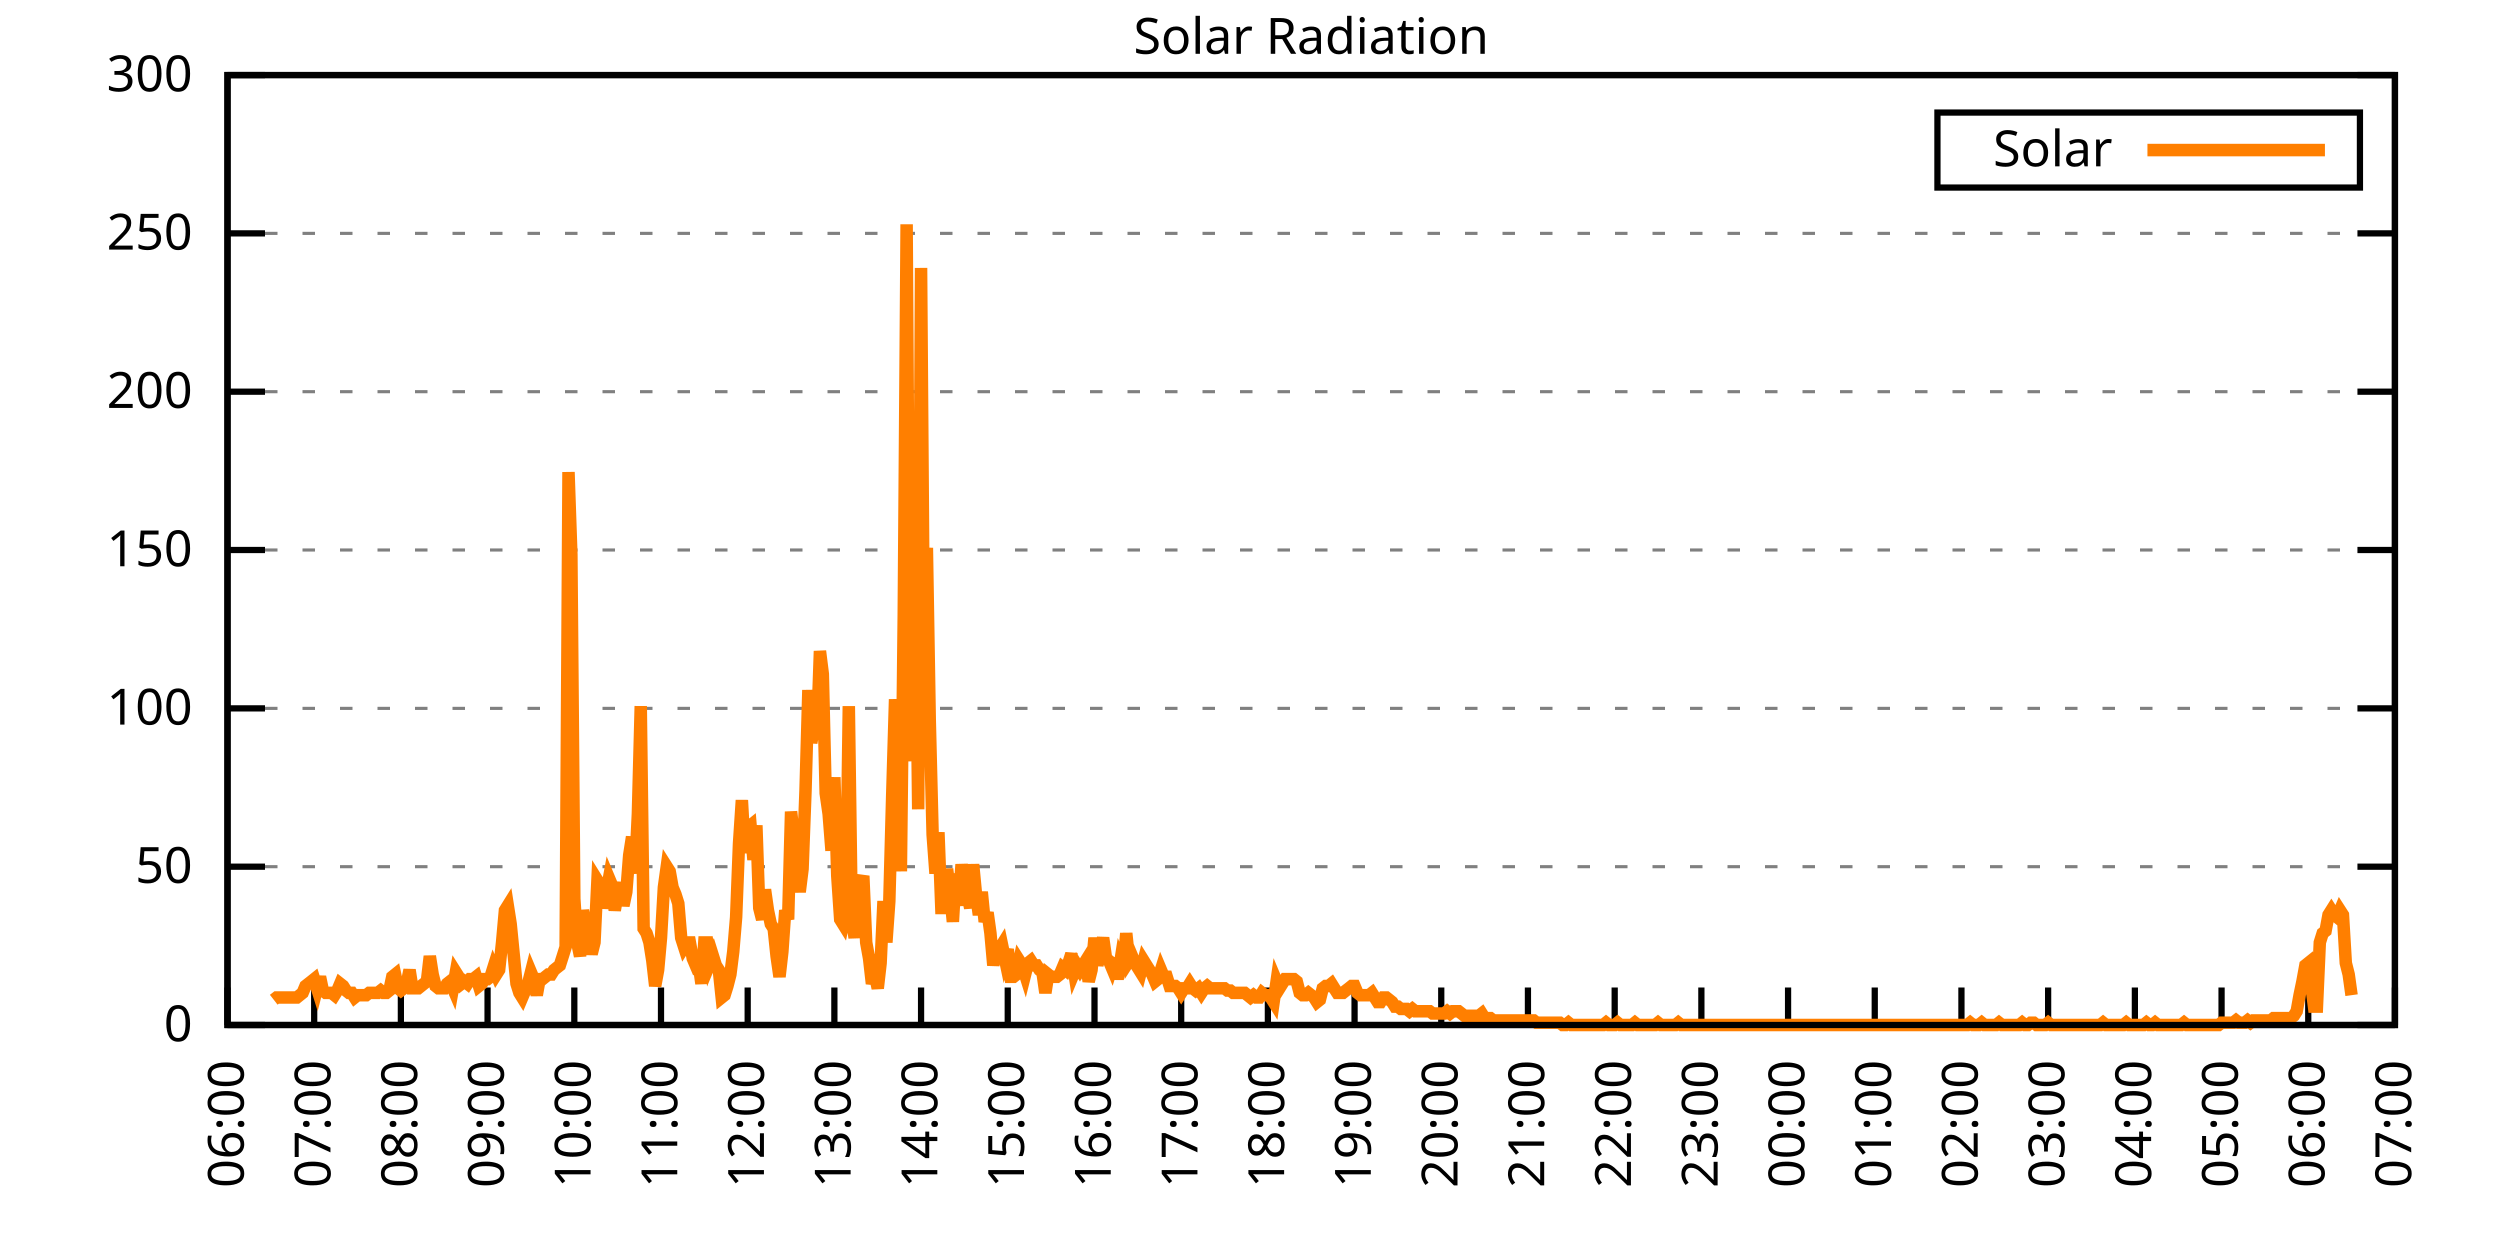
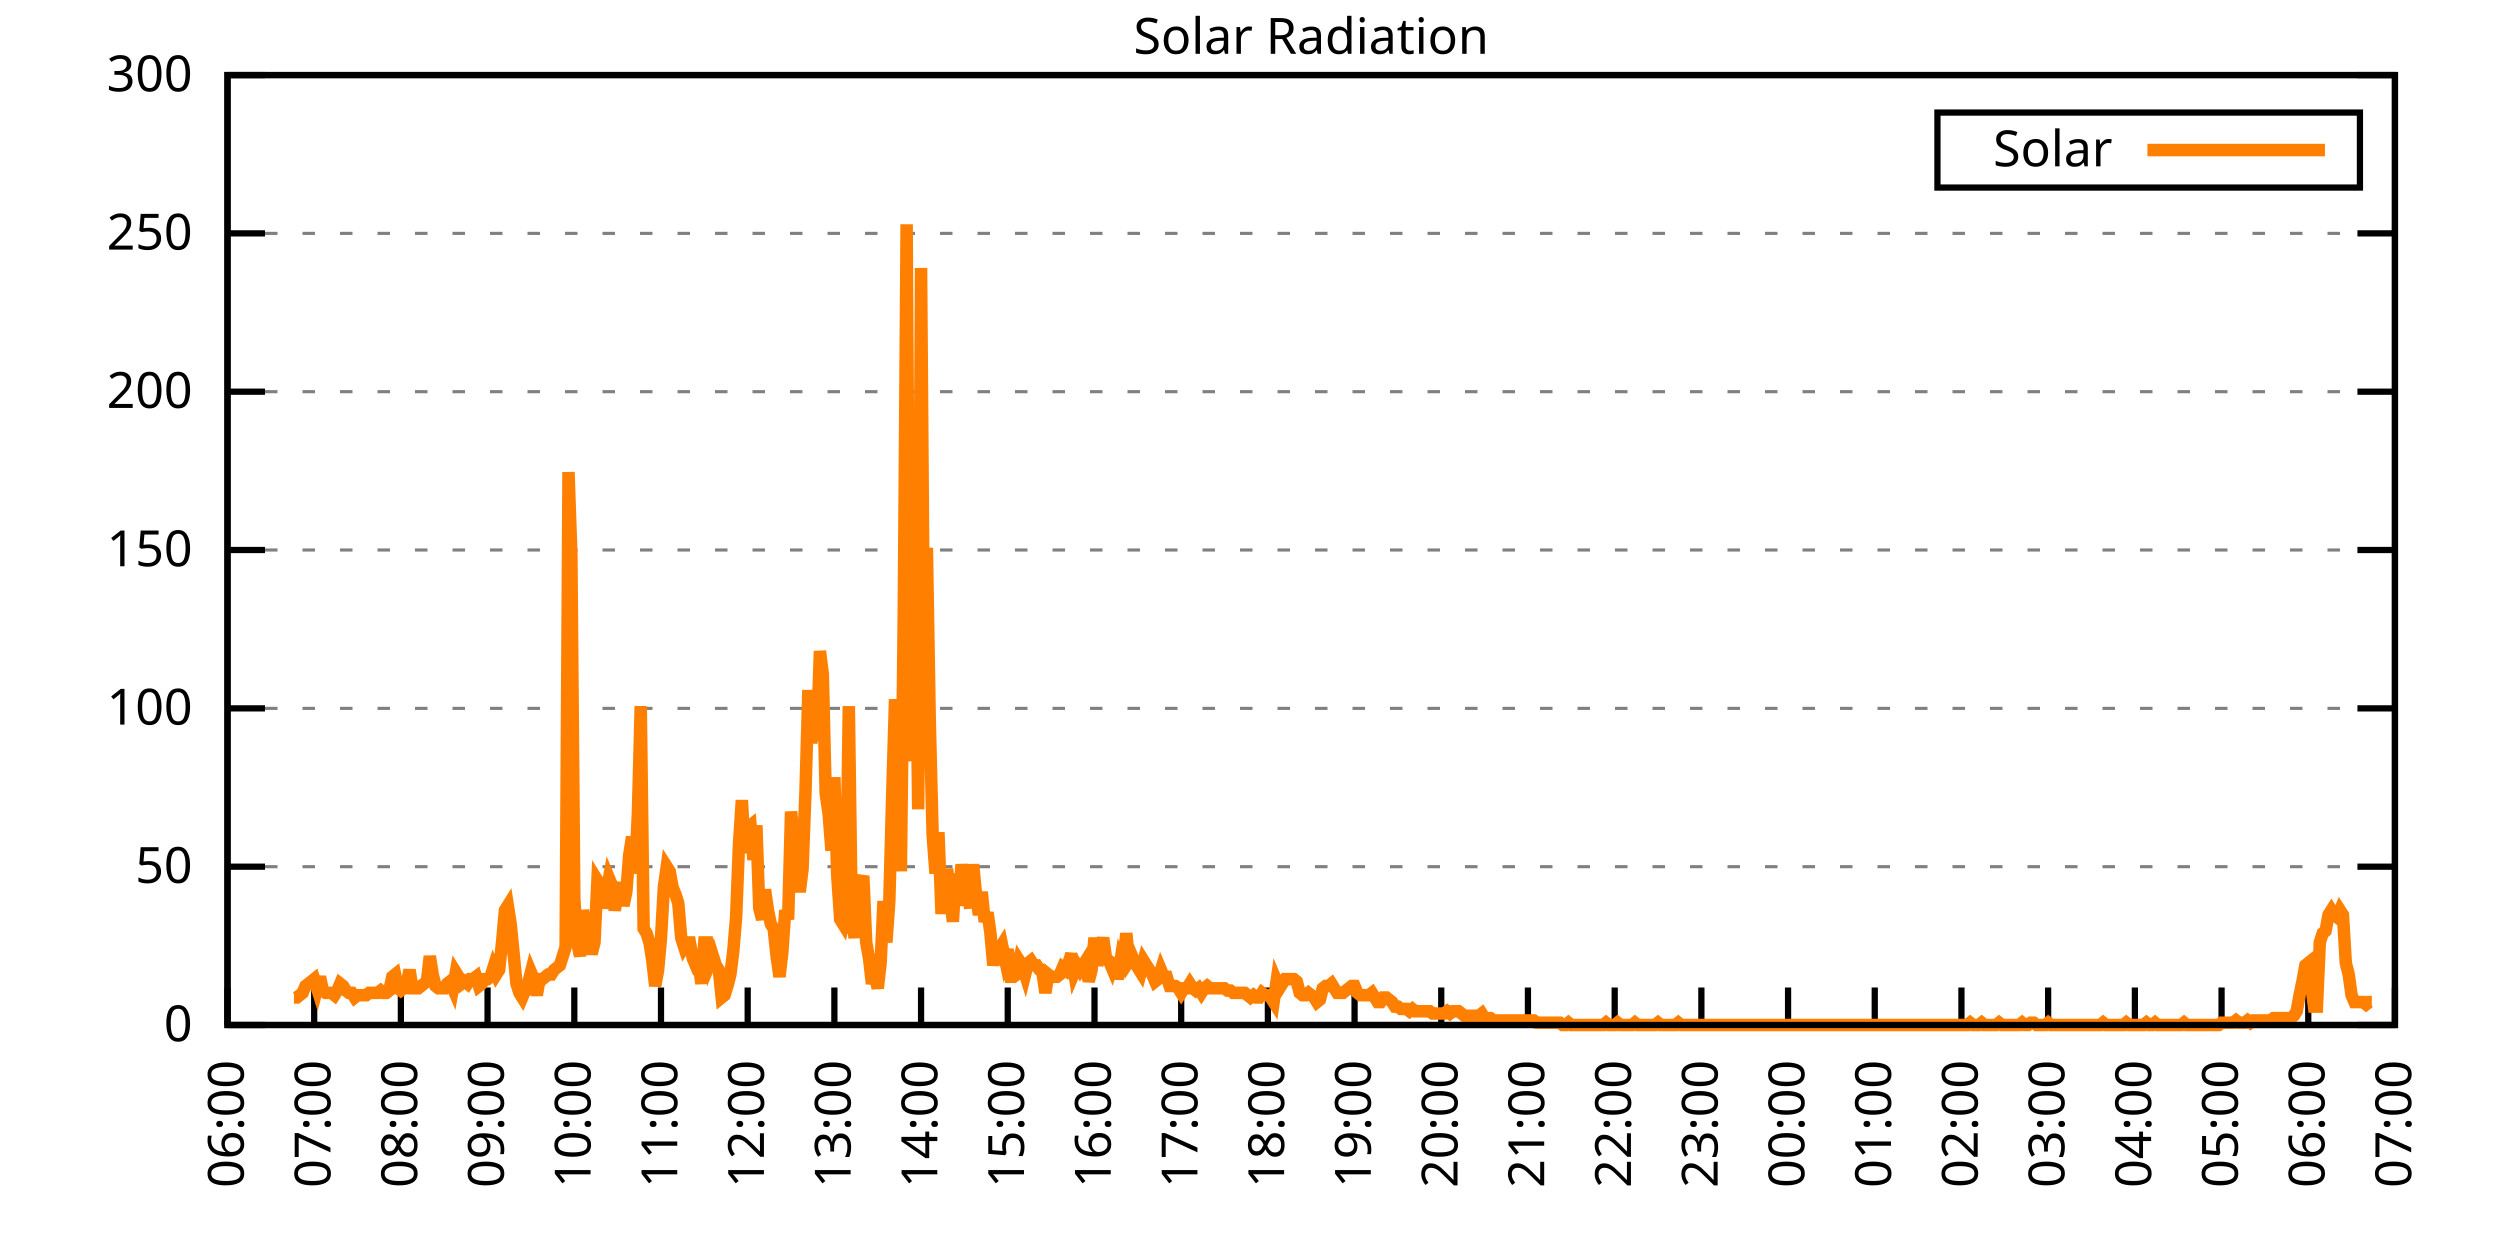
<svg xmlns="http://www.w3.org/2000/svg" xmlns:xlink="http://www.w3.org/1999/xlink" width="400" height="200" viewBox="0 0 400 200">
  <g id="gnuplot_canvas">
    <rect x="0" y="0" width="400" height="200" fill="none" />
    <defs>
      <circle id="gpDot" r="0.5" stroke-width="0.5" stroke="currentColor" />
      <path id="gpPt0" stroke-width="0.333" stroke="currentColor" d="M-1,0 h2 M0,-1 v2" />
      <path id="gpPt1" stroke-width="0.333" stroke="currentColor" d="M-1,-1 L1,1 M1,-1 L-1,1" />
      <path id="gpPt2" stroke-width="0.333" stroke="currentColor" d="M-1,0 L1,0 M0,-1 L0,1 M-1,-1 L1,1 M-1,1 L1,-1" />
      <rect id="gpPt3" stroke-width="0.333" stroke="currentColor" x="-1" y="-1" width="2" height="2" />
      <rect id="gpPt4" stroke-width="0.333" stroke="currentColor" fill="currentColor" x="-1" y="-1" width="2" height="2" />
      <circle id="gpPt5" stroke-width="0.333" stroke="currentColor" cx="0" cy="0" r="1" />
      <use xlink:href="#gpPt5" id="gpPt6" fill="currentColor" stroke="none" />
      <path id="gpPt7" stroke-width="0.333" stroke="currentColor" d="M0,-1.33 L-1.33,0.67 L1.33,0.67 z" />
      <use xlink:href="#gpPt7" id="gpPt8" fill="currentColor" stroke="none" />
      <use xlink:href="#gpPt7" id="gpPt9" stroke="currentColor" transform="rotate(180)" />
      <use xlink:href="#gpPt9" id="gpPt10" fill="currentColor" stroke="none" />
      <use xlink:href="#gpPt3" id="gpPt11" stroke="currentColor" transform="rotate(45)" />
      <use xlink:href="#gpPt11" id="gpPt12" fill="currentColor" stroke="none" />
      <path id="gpPt13" stroke-width="0.333" stroke="currentColor" d="M0,1.330 L1.265,0.411 L0.782,-1.067 L-0.782,-1.076 L-1.265,0.411 z" />
      <use xlink:href="#gpPt13" id="gpPt14" fill="currentColor" stroke="none" />
      <filter id="textbox" filterUnits="objectBoundingBox" x="0" y="0" height="1" width="1">
        <feFlood flood-color="white" flood-opacity="1" result="bgnd" />
        <feComposite in="SourceGraphic" in2="bgnd" operator="atop" />
      </filter>
      <filter id="greybox" filterUnits="objectBoundingBox" x="0" y="0" height="1" width="1">
        <feFlood flood-color="lightgrey" flood-opacity="1" result="grey" />
        <feComposite in="SourceGraphic" in2="grey" operator="atop" />
      </filter>
    </defs>
    <g fill="none" color="white" stroke="currentColor" stroke-width="1.00" stroke-linecap="butt" stroke-linejoin="miter">
</g>
    <g fill="none" color="black" stroke="currentColor" stroke-width="1.00" stroke-linecap="butt" stroke-linejoin="miter">
      <g stroke="none" shape-rendering="crispEdges">
        <polygon fill="rgb(255, 255, 255)" points="36.40,164.00 383.18,164.00 383.18,12.02 36.40,12.02 " />
      </g>
    </g>
    <g fill="none" color="black" stroke="currentColor" stroke-width="1.00" stroke-linecap="butt" stroke-linejoin="miter">
</g>
    <g fill="none" color="black" stroke="black" stroke-width="0.50" stroke-linecap="butt" stroke-linejoin="miter">
</g>
    <g fill="none" color="gray" stroke="currentColor" stroke-width="0.50" stroke-linecap="butt" stroke-linejoin="miter">
      <path stroke="gray" stroke-dasharray="2,4" class="gridline" d="M36.40,164.00 L383.19,164.00  " />
    </g>
    <g fill="none" color="gray" stroke="gray" stroke-width="1.00" stroke-linecap="butt" stroke-linejoin="miter">
</g>
    <g fill="none" color="black" stroke="currentColor" stroke-width="1.00" stroke-linecap="butt" stroke-linejoin="miter">
      <path stroke="black" d="M36.40,164.00 L42.40,164.00 M383.19,164.00 L377.19,164.00  " />
      <g transform="translate(30.80,166.60)" stroke="none" fill="black" font-family="Sans" font-size="8.00" text-anchor="end">
        <text>
          <tspan font-family="Sans"> 0</tspan>
        </text>
      </g>
    </g>
    <g fill="none" color="black" stroke="currentColor" stroke-width="1.00" stroke-linecap="butt" stroke-linejoin="miter">
</g>
    <g fill="none" color="black" stroke="black" stroke-width="0.50" stroke-linecap="butt" stroke-linejoin="miter">
</g>
    <g fill="none" color="gray" stroke="currentColor" stroke-width="0.50" stroke-linecap="butt" stroke-linejoin="miter">
      <path stroke="gray" stroke-dasharray="2,4" class="gridline" d="M36.40,138.67 L383.19,138.67  " />
    </g>
    <g fill="none" color="gray" stroke="gray" stroke-width="1.00" stroke-linecap="butt" stroke-linejoin="miter">
</g>
    <g fill="none" color="black" stroke="currentColor" stroke-width="1.00" stroke-linecap="butt" stroke-linejoin="miter">
      <path stroke="black" d="M36.40,138.67 L42.40,138.67 M383.19,138.67 L377.19,138.67  " />
      <g transform="translate(30.80,141.27)" stroke="none" fill="black" font-family="Sans" font-size="8.00" text-anchor="end">
        <text>
          <tspan font-family="Sans"> 50</tspan>
        </text>
      </g>
    </g>
    <g fill="none" color="black" stroke="currentColor" stroke-width="1.00" stroke-linecap="butt" stroke-linejoin="miter">
</g>
    <g fill="none" color="black" stroke="black" stroke-width="0.50" stroke-linecap="butt" stroke-linejoin="miter">
</g>
    <g fill="none" color="gray" stroke="currentColor" stroke-width="0.50" stroke-linecap="butt" stroke-linejoin="miter">
      <path stroke="gray" stroke-dasharray="2,4" class="gridline" d="M36.40,113.34 L383.19,113.34  " />
    </g>
    <g fill="none" color="gray" stroke="gray" stroke-width="1.00" stroke-linecap="butt" stroke-linejoin="miter">
</g>
    <g fill="none" color="black" stroke="currentColor" stroke-width="1.00" stroke-linecap="butt" stroke-linejoin="miter">
      <path stroke="black" d="M36.40,113.34 L42.40,113.34 M383.19,113.34 L377.19,113.34  " />
      <g transform="translate(30.80,115.94)" stroke="none" fill="black" font-family="Sans" font-size="8.00" text-anchor="end">
        <text>
          <tspan font-family="Sans"> 100</tspan>
        </text>
      </g>
    </g>
    <g fill="none" color="black" stroke="currentColor" stroke-width="1.00" stroke-linecap="butt" stroke-linejoin="miter">
</g>
    <g fill="none" color="black" stroke="black" stroke-width="0.50" stroke-linecap="butt" stroke-linejoin="miter">
</g>
    <g fill="none" color="gray" stroke="currentColor" stroke-width="0.50" stroke-linecap="butt" stroke-linejoin="miter">
      <path stroke="gray" stroke-dasharray="2,4" class="gridline" d="M36.40,88.00 L383.19,88.00  " />
    </g>
    <g fill="none" color="gray" stroke="gray" stroke-width="1.00" stroke-linecap="butt" stroke-linejoin="miter">
</g>
    <g fill="none" color="black" stroke="currentColor" stroke-width="1.00" stroke-linecap="butt" stroke-linejoin="miter">
      <path stroke="black" d="M36.40,88.00 L42.40,88.00 M383.19,88.00 L377.19,88.00  " />
      <g transform="translate(30.80,90.60)" stroke="none" fill="black" font-family="Sans" font-size="8.00" text-anchor="end">
        <text>
          <tspan font-family="Sans"> 150</tspan>
        </text>
      </g>
    </g>
    <g fill="none" color="black" stroke="currentColor" stroke-width="1.00" stroke-linecap="butt" stroke-linejoin="miter">
</g>
    <g fill="none" color="black" stroke="black" stroke-width="0.50" stroke-linecap="butt" stroke-linejoin="miter">
</g>
    <g fill="none" color="gray" stroke="currentColor" stroke-width="0.50" stroke-linecap="butt" stroke-linejoin="miter">
      <path stroke="gray" stroke-dasharray="2,4" class="gridline" d="M36.40,62.67 L383.19,62.67  " />
    </g>
    <g fill="none" color="gray" stroke="gray" stroke-width="1.00" stroke-linecap="butt" stroke-linejoin="miter">
</g>
    <g fill="none" color="black" stroke="currentColor" stroke-width="1.00" stroke-linecap="butt" stroke-linejoin="miter">
      <path stroke="black" d="M36.40,62.67 L42.40,62.67 M383.19,62.67 L377.19,62.67  " />
      <g transform="translate(30.80,65.27)" stroke="none" fill="black" font-family="Sans" font-size="8.00" text-anchor="end">
        <text>
          <tspan font-family="Sans"> 200</tspan>
        </text>
      </g>
    </g>
    <g fill="none" color="black" stroke="currentColor" stroke-width="1.00" stroke-linecap="butt" stroke-linejoin="miter">
</g>
    <g fill="none" color="black" stroke="black" stroke-width="0.50" stroke-linecap="butt" stroke-linejoin="miter">
</g>
    <g fill="none" color="gray" stroke="currentColor" stroke-width="0.50" stroke-linecap="butt" stroke-linejoin="miter">
      <path stroke="gray" stroke-dasharray="2,4" class="gridline" d="M36.40,37.34 L383.19,37.34  " />
    </g>
    <g fill="none" color="gray" stroke="gray" stroke-width="1.00" stroke-linecap="butt" stroke-linejoin="miter">
</g>
    <g fill="none" color="black" stroke="currentColor" stroke-width="1.00" stroke-linecap="butt" stroke-linejoin="miter">
      <path stroke="black" d="M36.40,37.34 L42.40,37.34 M383.19,37.34 L377.19,37.34  " />
      <g transform="translate(30.80,39.94)" stroke="none" fill="black" font-family="Sans" font-size="8.00" text-anchor="end">
        <text>
          <tspan font-family="Sans"> 250</tspan>
        </text>
      </g>
    </g>
    <g fill="none" color="black" stroke="currentColor" stroke-width="1.00" stroke-linecap="butt" stroke-linejoin="miter">
</g>
    <g fill="none" color="black" stroke="black" stroke-width="0.50" stroke-linecap="butt" stroke-linejoin="miter">
</g>
    <g fill="none" color="gray" stroke="currentColor" stroke-width="0.50" stroke-linecap="butt" stroke-linejoin="miter">
      <path stroke="gray" stroke-dasharray="2,4" class="gridline" d="M36.40,12.01 L383.19,12.01  " />
    </g>
    <g fill="none" color="gray" stroke="gray" stroke-width="1.00" stroke-linecap="butt" stroke-linejoin="miter">
</g>
    <g fill="none" color="black" stroke="currentColor" stroke-width="1.00" stroke-linecap="butt" stroke-linejoin="miter">
      <path stroke="black" d="M36.40,12.01 L42.40,12.01 M383.19,12.01 L377.19,12.01  " />
      <g transform="translate(30.80,14.61)" stroke="none" fill="black" font-family="Sans" font-size="8.00" text-anchor="end">
        <text>
          <tspan font-family="Sans"> 300</tspan>
        </text>
      </g>
    </g>
    <g fill="none" color="black" stroke="currentColor" stroke-width="1.00" stroke-linecap="butt" stroke-linejoin="miter">
      <path stroke="black" d="M36.40,164.00 L36.40,158.00  " />
      <g transform="translate(39.00,169.60) rotate(270.00)" stroke="none" fill="black" font-family="Sans" font-size="8.00" text-anchor="end">
        <text>
          <tspan font-family="Sans">06:00</tspan>
        </text>
      </g>
    </g>
    <g fill="none" color="black" stroke="currentColor" stroke-width="1.00" stroke-linecap="butt" stroke-linejoin="miter">
      <path stroke="black" d="M50.27,164.00 L50.27,158.00  " />
      <g transform="translate(52.87,169.60) rotate(270.00)" stroke="none" fill="black" font-family="Sans" font-size="8.00" text-anchor="end">
        <text>
          <tspan font-family="Sans">07:00</tspan>
        </text>
      </g>
    </g>
    <g fill="none" color="black" stroke="currentColor" stroke-width="1.00" stroke-linecap="butt" stroke-linejoin="miter">
      <path stroke="black" d="M64.14,164.00 L64.14,158.00  " />
      <g transform="translate(66.74,169.60) rotate(270.00)" stroke="none" fill="black" font-family="Sans" font-size="8.00" text-anchor="end">
        <text>
          <tspan font-family="Sans">08:00</tspan>
        </text>
      </g>
    </g>
    <g fill="none" color="black" stroke="currentColor" stroke-width="1.00" stroke-linecap="butt" stroke-linejoin="miter">
      <path stroke="black" d="M78.01,164.00 L78.01,158.00  " />
      <g transform="translate(80.61,169.60) rotate(270.00)" stroke="none" fill="black" font-family="Sans" font-size="8.00" text-anchor="end">
        <text>
          <tspan font-family="Sans">09:00</tspan>
        </text>
      </g>
    </g>
    <g fill="none" color="black" stroke="currentColor" stroke-width="1.00" stroke-linecap="butt" stroke-linejoin="miter">
      <path stroke="black" d="M91.89,164.00 L91.89,158.00  " />
      <g transform="translate(94.49,169.60) rotate(270.00)" stroke="none" fill="black" font-family="Sans" font-size="8.00" text-anchor="end">
        <text>
          <tspan font-family="Sans">10:00</tspan>
        </text>
      </g>
    </g>
    <g fill="none" color="black" stroke="currentColor" stroke-width="1.00" stroke-linecap="butt" stroke-linejoin="miter">
      <path stroke="black" d="M105.76,164.00 L105.76,158.00  " />
      <g transform="translate(108.36,169.60) rotate(270.00)" stroke="none" fill="black" font-family="Sans" font-size="8.00" text-anchor="end">
        <text>
          <tspan font-family="Sans">11:00</tspan>
        </text>
      </g>
    </g>
    <g fill="none" color="black" stroke="currentColor" stroke-width="1.00" stroke-linecap="butt" stroke-linejoin="miter">
      <path stroke="black" d="M119.63,164.00 L119.63,158.00  " />
      <g transform="translate(122.23,169.60) rotate(270.00)" stroke="none" fill="black" font-family="Sans" font-size="8.00" text-anchor="end">
        <text>
          <tspan font-family="Sans">12:00</tspan>
        </text>
      </g>
    </g>
    <g fill="none" color="black" stroke="currentColor" stroke-width="1.00" stroke-linecap="butt" stroke-linejoin="miter">
      <path stroke="black" d="M133.50,164.00 L133.50,158.00  " />
      <g transform="translate(136.10,169.60) rotate(270.00)" stroke="none" fill="black" font-family="Sans" font-size="8.00" text-anchor="end">
        <text>
          <tspan font-family="Sans">13:00</tspan>
        </text>
      </g>
    </g>
    <g fill="none" color="black" stroke="currentColor" stroke-width="1.00" stroke-linecap="butt" stroke-linejoin="miter">
      <path stroke="black" d="M147.37,164.00 L147.37,158.00  " />
      <g transform="translate(149.97,169.60) rotate(270.00)" stroke="none" fill="black" font-family="Sans" font-size="8.00" text-anchor="end">
        <text>
          <tspan font-family="Sans">14:00</tspan>
        </text>
      </g>
    </g>
    <g fill="none" color="black" stroke="currentColor" stroke-width="1.00" stroke-linecap="butt" stroke-linejoin="miter">
      <path stroke="black" d="M161.24,164.00 L161.24,158.00  " />
      <g transform="translate(163.84,169.60) rotate(270.00)" stroke="none" fill="black" font-family="Sans" font-size="8.00" text-anchor="end">
        <text>
          <tspan font-family="Sans">15:00</tspan>
        </text>
      </g>
    </g>
    <g fill="none" color="black" stroke="currentColor" stroke-width="1.00" stroke-linecap="butt" stroke-linejoin="miter">
      <path stroke="black" d="M175.12,164.00 L175.12,158.00  " />
      <g transform="translate(177.72,169.60) rotate(270.00)" stroke="none" fill="black" font-family="Sans" font-size="8.00" text-anchor="end">
        <text>
          <tspan font-family="Sans">16:00</tspan>
        </text>
      </g>
    </g>
    <g fill="none" color="black" stroke="currentColor" stroke-width="1.00" stroke-linecap="butt" stroke-linejoin="miter">
      <path stroke="black" d="M188.99,164.00 L188.99,158.00  " />
      <g transform="translate(191.59,169.60) rotate(270.00)" stroke="none" fill="black" font-family="Sans" font-size="8.00" text-anchor="end">
        <text>
          <tspan font-family="Sans">17:00</tspan>
        </text>
      </g>
    </g>
    <g fill="none" color="black" stroke="currentColor" stroke-width="1.00" stroke-linecap="butt" stroke-linejoin="miter">
      <path stroke="black" d="M202.86,164.00 L202.86,158.00  " />
      <g transform="translate(205.46,169.60) rotate(270.00)" stroke="none" fill="black" font-family="Sans" font-size="8.00" text-anchor="end">
        <text>
          <tspan font-family="Sans">18:00</tspan>
        </text>
      </g>
    </g>
    <g fill="none" color="black" stroke="currentColor" stroke-width="1.00" stroke-linecap="butt" stroke-linejoin="miter">
      <path stroke="black" d="M216.73,164.00 L216.73,158.00  " />
      <g transform="translate(219.33,169.60) rotate(270.00)" stroke="none" fill="black" font-family="Sans" font-size="8.00" text-anchor="end">
        <text>
          <tspan font-family="Sans">19:00</tspan>
        </text>
      </g>
    </g>
    <g fill="none" color="black" stroke="currentColor" stroke-width="1.00" stroke-linecap="butt" stroke-linejoin="miter">
      <path stroke="black" d="M230.60,164.00 L230.60,158.00  " />
      <g transform="translate(233.20,169.60) rotate(270.00)" stroke="none" fill="black" font-family="Sans" font-size="8.00" text-anchor="end">
        <text>
          <tspan font-family="Sans">20:00</tspan>
        </text>
      </g>
    </g>
    <g fill="none" color="black" stroke="currentColor" stroke-width="1.00" stroke-linecap="butt" stroke-linejoin="miter">
      <path stroke="black" d="M244.47,164.00 L244.47,158.00  " />
      <g transform="translate(247.07,169.60) rotate(270.00)" stroke="none" fill="black" font-family="Sans" font-size="8.00" text-anchor="end">
        <text>
          <tspan font-family="Sans">21:00</tspan>
        </text>
      </g>
    </g>
    <g fill="none" color="black" stroke="currentColor" stroke-width="1.00" stroke-linecap="butt" stroke-linejoin="miter">
      <path stroke="black" d="M258.35,164.00 L258.35,158.00  " />
      <g transform="translate(260.95,169.60) rotate(270.00)" stroke="none" fill="black" font-family="Sans" font-size="8.00" text-anchor="end">
        <text>
          <tspan font-family="Sans">22:00</tspan>
        </text>
      </g>
    </g>
    <g fill="none" color="black" stroke="currentColor" stroke-width="1.00" stroke-linecap="butt" stroke-linejoin="miter">
      <path stroke="black" d="M272.22,164.00 L272.22,158.00  " />
      <g transform="translate(274.82,169.60) rotate(270.00)" stroke="none" fill="black" font-family="Sans" font-size="8.00" text-anchor="end">
        <text>
          <tspan font-family="Sans">23:00</tspan>
        </text>
      </g>
    </g>
    <g fill="none" color="black" stroke="currentColor" stroke-width="1.00" stroke-linecap="butt" stroke-linejoin="miter">
      <path stroke="black" d="M286.09,164.00 L286.09,158.00  " />
      <g transform="translate(288.69,169.60) rotate(270.00)" stroke="none" fill="black" font-family="Sans" font-size="8.00" text-anchor="end">
        <text>
          <tspan font-family="Sans">00:00</tspan>
        </text>
      </g>
    </g>
    <g fill="none" color="black" stroke="currentColor" stroke-width="1.00" stroke-linecap="butt" stroke-linejoin="miter">
      <path stroke="black" d="M299.96,164.00 L299.96,158.00  " />
      <g transform="translate(302.56,169.60) rotate(270.00)" stroke="none" fill="black" font-family="Sans" font-size="8.00" text-anchor="end">
        <text>
          <tspan font-family="Sans">01:00</tspan>
        </text>
      </g>
    </g>
    <g fill="none" color="black" stroke="currentColor" stroke-width="1.00" stroke-linecap="butt" stroke-linejoin="miter">
      <path stroke="black" d="M313.83,164.00 L313.83,158.00  " />
      <g transform="translate(316.43,169.60) rotate(270.00)" stroke="none" fill="black" font-family="Sans" font-size="8.00" text-anchor="end">
        <text>
          <tspan font-family="Sans">02:00</tspan>
        </text>
      </g>
    </g>
    <g fill="none" color="black" stroke="currentColor" stroke-width="1.00" stroke-linecap="butt" stroke-linejoin="miter">
      <path stroke="black" d="M327.70,164.00 L327.70,158.00  " />
      <g transform="translate(330.30,169.60) rotate(270.00)" stroke="none" fill="black" font-family="Sans" font-size="8.00" text-anchor="end">
        <text>
          <tspan font-family="Sans">03:00</tspan>
        </text>
      </g>
    </g>
    <g fill="none" color="black" stroke="currentColor" stroke-width="1.00" stroke-linecap="butt" stroke-linejoin="miter">
      <path stroke="black" d="M341.58,164.00 L341.58,158.00  " />
      <g transform="translate(344.18,169.60) rotate(270.00)" stroke="none" fill="black" font-family="Sans" font-size="8.00" text-anchor="end">
        <text>
          <tspan font-family="Sans">04:00</tspan>
        </text>
      </g>
    </g>
    <g fill="none" color="black" stroke="currentColor" stroke-width="1.00" stroke-linecap="butt" stroke-linejoin="miter">
      <path stroke="black" d="M355.45,164.00 L355.45,158.00  " />
      <g transform="translate(358.05,169.60) rotate(270.00)" stroke="none" fill="black" font-family="Sans" font-size="8.00" text-anchor="end">
        <text>
          <tspan font-family="Sans">05:00</tspan>
        </text>
      </g>
    </g>
    <g fill="none" color="black" stroke="currentColor" stroke-width="1.00" stroke-linecap="butt" stroke-linejoin="miter">
      <path stroke="black" d="M369.32,164.00 L369.32,158.00  " />
      <g transform="translate(371.92,169.60) rotate(270.00)" stroke="none" fill="black" font-family="Sans" font-size="8.00" text-anchor="end">
        <text>
          <tspan font-family="Sans">06:00</tspan>
        </text>
      </g>
    </g>
    <g fill="none" color="black" stroke="currentColor" stroke-width="1.00" stroke-linecap="butt" stroke-linejoin="miter">
      <path stroke="black" d="M383.19,164.00 L383.19,158.00  " />
      <g transform="translate(385.79,169.60) rotate(270.00)" stroke="none" fill="black" font-family="Sans" font-size="8.00" text-anchor="end">
        <text>
          <tspan font-family="Sans">07:00</tspan>
        </text>
      </g>
    </g>
    <g fill="none" color="black" stroke="currentColor" stroke-width="1.00" stroke-linecap="butt" stroke-linejoin="miter">
</g>
    <g fill="none" color="black" stroke="currentColor" stroke-width="1.00" stroke-linecap="butt" stroke-linejoin="miter">
      <path stroke="black" d="M36.40,12.01 L36.40,164.00 L383.19,164.00 L383.19,12.01 L36.40,12.01 Z  " />
    </g>
    <g fill="none" color="black" stroke="currentColor" stroke-width="1.00" stroke-linecap="butt" stroke-linejoin="miter">
</g>
    <g fill="none" color="black" stroke="currentColor" stroke-width="1.00" stroke-linecap="butt" stroke-linejoin="miter">
      <path stroke="black" d="M309.99,30.01 L309.99,18.01 L377.59,18.01 L377.59,30.01 L309.99,30.01 Z  " />
    </g>
    <g id="Solar_Radiation_plot_1">
      <g fill="none" color="white" stroke="black" stroke-width="2.00" stroke-linecap="butt" stroke-linejoin="miter">
</g>
      <g fill="none" color="black" stroke="currentColor" stroke-width="2.00" stroke-linecap="butt" stroke-linejoin="miter">
        <g transform="translate(337.99,26.61)" stroke="none" fill="black" font-family="Sans" font-size="8.00" text-anchor="end">
          <text>
            <tspan font-family="Sans">Solar</tspan>
          </text>
        </g>
      </g>
      <g fill="none" color="black" stroke="currentColor" stroke-width="2.00" stroke-linecap="butt" stroke-linejoin="miter">
-         <path stroke="rgb(255, 127,   0)" d="M343.59,24.01 L371.99,24.01 M43.80,159.96 L44.26,159.60 L44.72,159.60 L45.19,159.60 L45.65,159.60 L46.11,159.60   L46.57,159.60 L47.03,159.60 L47.50,159.60 L47.96,159.23 L48.42,158.86 L48.88,157.76 L49.35,157.39 L49.81,157.03   L50.27,156.66 L50.73,158.13 L51.20,156.29 L51.66,158.49 L52.12,158.86 L52.58,158.86 L53.05,158.86 L53.51,159.23   L53.97,158.49 L54.43,157.39 L54.90,157.76 L55.36,158.49 L55.82,158.86 L56.28,158.86 L56.75,159.60 L57.21,159.23   L57.67,159.23 L58.13,159.23 L58.59,159.23 L59.06,158.86 L59.52,158.86 L59.98,158.86 L60.44,158.86 L60.91,158.49   L61.37,158.86 L61.83,158.86 L62.29,158.49 L62.76,156.29 L63.22,155.92 L63.68,158.13 L64.14,158.49 L64.61,158.13   L65.07,157.39 L65.53,155.19 L65.99,158.13 L66.46,158.13 L66.92,158.13 L67.38,157.76 L67.84,157.39 L68.30,157.03   L68.77,152.99 L69.23,155.92 L69.69,157.76 L70.15,158.13 L70.62,158.13 L71.08,158.13 L71.54,157.39 L72.00,157.03   L72.47,158.13 L72.93,155.56 L73.39,156.29 L73.85,157.39 L74.32,157.03 L74.78,157.39 L75.24,156.66 L75.70,156.66   L76.17,156.29 L76.63,157.76 L77.09,157.39 L77.55,156.66 L78.01,156.66 L78.48,156.29 L78.94,154.82 L79.40,155.92   L79.86,155.19 L80.33,150.79 L80.79,145.65 L81.25,144.91 L81.71,147.85 L82.18,152.62 L82.64,157.39 L83.10,158.86   L83.56,159.60 L84.03,158.49 L84.49,157.39 L84.95,155.56 L85.41,156.66 L85.88,159.23 L86.34,156.66 L86.80,156.66   L87.26,156.29 L87.72,155.92 L88.19,155.92 L88.65,155.19 L89.11,154.82 L89.57,154.46 L90.04,152.99 L90.50,151.52   L90.96,75.53 L91.42,88.75 L91.89,143.81 L92.35,150.79 L92.81,152.99 L93.27,145.65 L93.74,148.22 L94.20,150.42   L94.66,152.62 L95.12,150.79 L95.59,140.87 L96.05,141.61 L96.51,145.28 L96.97,143.08 L97.44,140.51 L97.90,141.61   L98.36,145.65 L98.82,143.08 L99.28,141.24 L99.75,144.91 L100.21,142.71 L100.67,136.84 L101.13,133.90 L101.60,139.77   L102.06,130.23 L102.52,112.98 L102.98,148.58 L103.45,149.32 L103.91,150.79 L104.37,153.72 L104.83,157.76 L105.30,155.19   L105.76,150.05 L106.22,141.98 L106.68,138.67 L107.15,139.41 L107.61,141.98 L108.07,143.08 L108.53,144.55 L108.99,150.05   L109.46,151.52 L109.92,150.79 L110.38,150.79 L110.84,153.35 L111.31,154.46 L111.77,154.09 L112.23,157.39 L112.69,150.79   L113.16,150.79 L113.62,154.09 L114.08,152.99 L114.54,154.46 L115.01,155.19 L115.47,159.60 L115.93,159.23 L116.39,157.76   L116.86,155.92 L117.32,152.25 L117.78,146.75 L118.24,135.00 L118.70,128.03 L119.17,136.47 L119.63,132.43 L120.09,132.06   L120.55,137.57 L121.02,132.06 L121.48,145.28 L121.94,147.11 L122.40,142.34 L122.87,145.65 L123.33,147.85 L123.79,148.58   L124.25,152.99 L124.72,156.29 L125.18,152.25 L125.64,145.65 L126.10,147.11 L126.57,129.86 L127.03,133.90 L127.49,139.41   L127.95,142.71 L128.41,139.04 L128.88,126.56 L129.34,110.41 L129.80,118.85 L130.26,116.28 L130.73,117.38 L131.19,104.17   L131.65,107.84 L132.11,126.93 L132.58,130.23 L133.04,136.10 L133.50,124.36 L133.96,140.14 L134.43,147.11 L134.89,147.85   L135.35,145.65 L135.81,112.98 L136.28,146.75 L136.74,150.05 L137.20,143.81 L137.66,141.61 L138.13,140.14 L138.59,150.79   L139.05,153.35 L139.51,157.39 L139.97,155.92 L140.44,158.13 L140.90,154.09 L141.36,144.18 L141.82,150.79 L142.29,144.18   L142.75,127.29 L143.21,111.88 L143.67,122.52 L144.14,139.41 L144.60,98.29 L145.06,35.89 L145.52,109.31 L145.99,121.79   L146.45,89.12 L146.91,129.49 L147.37,42.87 L147.84,106.37 L148.30,87.65 L148.76,115.18 L149.22,133.53 L149.68,139.77   L150.15,133.17 L150.61,145.28 L151.07,145.28 L151.53,139.04 L152.00,142.71 L152.46,147.48 L152.92,139.77 L153.38,144.91   L153.85,138.30 L154.31,141.98 L154.77,143.08 L155.23,145.28 L155.70,138.30 L156.16,143.08 L156.62,146.38 L157.08,142.71   L157.55,147.48 L158.01,146.01 L158.47,149.32 L158.93,154.46 L159.39,151.52 L159.86,151.89 L160.32,151.15 L160.78,153.35   L161.24,151.89 L161.71,156.29 L162.17,156.29 L162.63,155.92 L163.09,153.72 L163.56,154.46 L164.02,155.92 L164.48,154.09   L164.94,153.72 L165.41,154.46 L165.87,154.46 L166.33,155.19 L166.79,155.56 L167.26,158.86 L167.72,155.92 L168.18,156.29   L168.64,156.29 L169.10,156.29 L169.57,155.92 L170.03,154.82 L170.49,155.19 L170.95,154.09 L171.42,152.62 L171.88,155.56   L172.34,154.46 L172.80,155.19 L173.27,154.46 L173.73,153.72 L174.19,157.03 L174.65,155.19 L175.12,150.05 L175.58,154.46   L176.04,152.25 L176.50,150.05 L176.97,153.35 L177.43,153.72 L177.89,154.82 L178.35,153.35 L178.82,156.66 L179.28,153.72   L179.74,154.82 L180.20,149.32 L180.66,153.72 L181.13,152.99 L181.59,154.09 L182.05,154.82 L182.51,155.56 L182.98,153.72   L183.44,154.46 L183.90,155.19 L184.36,155.92 L184.83,157.03 L185.29,156.66 L185.75,155.19 L186.21,156.29 L186.68,156.29   L187.14,157.76 L187.60,157.76 L188.06,157.76 L188.53,158.13 L188.99,158.86 L189.45,158.13 L189.91,158.13 L190.37,157.39   L190.84,158.13 L191.30,158.49 L191.76,158.13 L192.22,158.86 L192.69,158.13 L193.15,157.76 L193.61,158.13 L194.07,158.13   L194.54,158.13 L195.00,158.13 L195.46,158.13 L195.92,158.13 L196.39,158.49 L196.85,158.49 L197.31,158.86 L197.77,158.86   L198.24,158.86 L198.70,158.86 L199.16,158.86 L199.62,159.23 L200.08,159.60 L200.55,159.23 L201.01,159.60 L201.47,159.60   L201.93,158.86 L202.40,159.23 L202.86,159.23 L203.32,159.60 L203.78,160.33 L204.25,157.03 L204.71,158.13 L205.17,157.39   L205.63,156.66 L206.10,156.66 L206.56,156.66 L207.02,156.66 L207.48,157.03 L207.95,158.86 L208.41,159.23 L208.87,159.23   L209.33,158.86 L209.80,159.23 L210.26,159.60 L210.72,160.33 L211.18,159.96 L211.64,158.13 L212.11,157.76 L212.57,157.76   L213.03,157.39 L213.49,158.13 L213.96,158.86 L214.42,158.86 L214.88,158.86 L215.34,158.49 L215.81,158.13 L216.27,157.76   L216.73,157.76 L217.19,158.86 L217.66,159.23 L218.12,159.23 L218.58,159.23 L219.04,159.23 L219.51,158.86 L219.97,159.60   L220.43,160.33 L220.89,160.33 L221.35,159.60 L221.82,159.60 L222.28,159.96 L222.74,160.33 L223.20,161.06 L223.67,161.06   L224.13,161.43 L224.59,161.43 L225.05,161.43 L225.52,161.80 L225.98,161.43 L226.44,161.80 L226.90,161.80 L227.37,161.80   L227.83,161.80 L228.29,161.80 L228.75,161.80 L229.22,162.16 L229.68,162.16 L230.14,162.16 L230.60,162.16 L231.06,162.16   L231.53,161.80 L231.99,162.16 L232.45,161.80 L232.91,161.80 L233.38,161.80 L233.84,162.16 L234.30,162.53 L234.76,162.53   L235.23,162.53 L235.69,162.53 L236.15,162.53 L236.61,162.53 L237.08,162.16 L237.54,162.90 L238.00,162.90 L238.46,162.90   L238.93,163.27 L239.39,163.27 L239.85,163.27 L240.31,163.27 L240.77,163.27 L241.24,163.27 L241.70,163.27 L242.16,163.27   L242.62,163.27 L243.09,163.27 L243.55,163.27 L244.01,163.27 L244.47,163.27 L244.94,163.27 L245.40,163.27 L245.86,163.63   L246.32,163.63 L246.79,163.63 L247.25,163.63 L247.71,163.63 L248.17,163.63 L248.64,163.63 L249.10,163.63 L249.56,163.63   L250.02,164.00 L250.49,164.00 L250.95,163.63 L251.41,164.00 L251.87,164.00 L252.33,164.00 L252.80,164.00 L253.26,164.00   L253.72,164.00 L254.18,164.00 L254.65,164.00 L255.11,164.00 L255.57,164.00 L256.03,164.00 L256.50,164.00 L256.96,163.63   L257.42,164.00 L257.88,164.00 L258.35,164.00 L258.81,163.63 L259.27,164.00 L259.73,164.00 L260.20,164.00 L260.66,164.00   L261.12,164.00 L261.58,163.63 L262.04,164.00 L262.51,164.00 L262.97,164.00 L263.43,164.00 L263.89,164.00 L264.36,164.00   L264.82,164.00 L265.28,163.63 L265.74,164.00 L266.21,164.00 L266.67,164.00 L267.13,164.00 L267.59,164.00 L268.06,164.00   L268.52,163.63 L268.98,164.00 L269.44,164.00 L269.91,164.00 L270.37,164.00 L270.83,164.00 L271.29,164.00 L271.75,164.00   L272.22,164.00 L272.68,164.00 L273.14,164.00 L273.60,164.00 L274.07,164.00 L274.53,164.00 L274.99,164.00 L275.45,164.00   L275.92,164.00 L276.38,164.00 L276.84,164.00 L277.30,164.00 L277.77,164.00 L278.23,164.00 L278.69,164.00 L279.15,164.00   L279.62,164.00 L280.08,164.00 L280.54,164.00 L281.00,164.00 L281.46,164.00 L281.93,164.00 L282.39,164.00 L282.85,164.00   L283.31,164.00 L283.78,164.00 L284.24,164.00 L284.70,164.00 L285.16,164.00 L285.63,164.00 L286.09,164.00 L286.55,164.00   L287.01,164.00 L287.48,164.00 L287.94,164.00 L288.40,164.00 L288.86,164.00 L289.33,164.00 L289.79,164.00 L290.25,164.00   L290.71,164.00 L291.18,164.00 L291.64,164.00 L292.10,164.00 L292.56,164.00 L293.02,164.00 L293.49,164.00 L293.95,164.00   L294.41,164.00 L294.87,164.00 L295.34,164.00 L295.80,164.00 L296.26,164.00 L296.72,164.00 L297.19,164.00 L297.65,164.00   L298.11,164.00 L298.57,164.00 L299.04,164.00 L299.50,164.00 L299.96,164.00 L300.42,164.00 L300.89,164.00 L301.35,164.00   L301.81,164.00 L302.27,164.00 L302.73,164.00 L303.20,164.00 L303.66,164.00 L304.12,164.00 L304.58,164.00 L305.05,164.00   L305.51,164.00 L305.97,164.00 L306.43,164.00 L306.90,164.00 L307.36,164.00 L307.82,164.00 L308.28,164.00 L308.75,164.00   L309.21,164.00 L309.67,164.00 L310.13,164.00 L310.60,164.00 L311.06,164.00 L311.52,164.00 L311.98,164.00 L312.44,164.00   L312.91,164.00 L313.37,164.00 L313.83,164.00 L314.29,164.00 L314.76,164.00 L315.22,163.63 L315.68,164.00 L316.14,164.00   L316.61,164.00 L317.07,163.63 L317.53,164.00 L317.99,164.00 L318.46,164.00 L318.92,164.00 L319.38,164.00 L319.84,163.63   L320.31,164.00 L320.77,164.00 L321.23,164.00 L321.69,164.00 L322.15,164.00 L322.62,164.00 L323.08,164.00 L323.54,163.63   L324.00,164.00 L324.47,164.00 L324.93,163.63 L325.39,163.63 L325.85,164.00 L326.32,164.00 L326.78,164.00 L327.24,164.00   L327.70,163.63 L328.17,164.00 L328.63,164.00 L329.09,164.00 L329.55,164.00 L330.02,164.00 L330.48,164.00 L330.94,164.00   L331.40,164.00 L331.87,164.00 L332.33,164.00 L332.79,164.00 L333.25,164.00 L333.71,164.00 L334.18,164.00 L334.64,164.00   L335.10,164.00 L335.56,164.00 L336.03,164.00 L336.49,163.63 L336.95,164.00 L337.41,164.00 L337.88,164.00 L338.34,164.00   L338.80,164.00 L339.26,164.00 L339.73,164.00 L340.19,163.63 L340.65,164.00 L341.11,164.00 L341.58,164.00 L342.04,164.00   L342.50,164.00 L342.96,164.00 L343.42,163.63 L343.89,164.00 L344.35,164.00 L344.81,163.63 L345.27,164.00 L345.74,164.00   L346.20,164.00 L346.66,164.00 L347.12,164.00 L347.59,164.00 L348.05,164.00 L348.51,164.00 L348.97,164.00 L349.44,163.63   L349.90,164.00 L350.36,164.00 L350.82,164.00 L351.29,164.00 L351.75,164.00 L352.21,164.00 L352.67,164.00 L353.13,164.00   L353.60,164.00 L354.06,164.00 L354.52,164.00 L354.98,164.00 L355.45,163.63 L355.91,163.63 L356.37,163.63 L356.83,163.63   L357.30,163.63 L357.76,163.27 L358.22,163.63 L358.68,163.63 L359.15,163.63 L359.61,163.27 L360.07,163.63 L360.53,163.27   L361.00,163.27 L361.46,163.27 L361.92,163.27 L362.38,163.27 L362.84,163.27 L363.31,163.27 L363.77,162.90 L364.23,162.90   L364.69,162.90 L365.16,162.90 L365.62,162.90 L366.08,162.90 L366.54,162.90 L367.01,162.53 L367.47,161.80 L367.93,159.23   L368.39,157.03 L368.86,154.46 L369.32,154.09 L369.78,157.39 L370.24,161.06 L370.71,161.06 L371.17,150.79 L371.63,149.32   L372.09,148.95 L372.56,146.38 L373.02,145.65 L373.48,146.38 L373.94,146.75 L374.40,145.65 L374.87,146.38 L375.33,154.09   L375.79,155.92 L376.25,159.23  " />
+         <path stroke="rgb(255, 127,   0)" d="M343.59,24.01 L371.99,24.01 M47.03,159.60 L47.50,159.60 L47.96,159.23 L48.42,158.86 L48.88,157.76 L49.35,157.39   L49.81,157.03 L50.27,156.66 L50.73,158.13 L51.20,156.29 L51.66,158.49 L52.12,158.86 L52.58,158.86 L53.05,158.86   L53.51,159.23 L53.97,158.49 L54.43,157.39 L54.90,157.76 L55.36,158.49 L55.82,158.86 L56.28,158.86 L56.75,159.60   L57.21,159.23 L57.67,159.23 L58.13,159.23 L58.59,159.23 L59.06,158.86 L59.52,158.86 L59.98,158.86 L60.44,158.86   L60.91,158.49 L61.37,158.86 L61.83,158.86 L62.29,158.49 L62.76,156.29 L63.22,155.92 L63.68,158.13 L64.14,158.49   L64.61,158.13 L65.07,157.39 L65.53,155.19 L65.99,158.13 L66.46,158.13 L66.92,158.13 L67.38,157.76 L67.84,157.39   L68.30,157.03 L68.77,152.99 L69.23,155.92 L69.69,157.76 L70.15,158.13 L70.62,158.13 L71.08,158.13 L71.54,157.39   L72.00,157.03 L72.47,158.13 L72.93,155.56 L73.39,156.29 L73.85,157.39 L74.32,157.03 L74.78,157.39 L75.24,156.66   L75.70,156.66 L76.17,156.29 L76.63,157.76 L77.09,157.39 L77.55,156.66 L78.01,156.66 L78.48,156.29 L78.94,154.82   L79.40,155.92 L79.86,155.19 L80.33,150.79 L80.79,145.65 L81.25,144.91 L81.71,147.85 L82.18,152.62 L82.64,157.39   L83.10,158.86 L83.56,159.60 L84.03,158.49 L84.49,157.39 L84.95,155.56 L85.41,156.66 L85.88,159.23 L86.34,156.66   L86.80,156.66 L87.26,156.29 L87.72,155.92 L88.19,155.92 L88.65,155.19 L89.11,154.82 L89.57,154.46 L90.04,152.99   L90.50,151.52 L90.96,75.53 L91.42,88.75 L91.89,143.81 L92.35,150.79 L92.81,152.99 L93.27,145.65 L93.74,148.22   L94.20,150.42 L94.66,152.62 L95.12,150.79 L95.59,140.87 L96.05,141.61 L96.51,145.28 L96.97,143.08 L97.44,140.51   L97.90,141.61 L98.36,145.65 L98.82,143.08 L99.28,141.24 L99.75,144.91 L100.21,142.71 L100.67,136.84 L101.13,133.90   L101.60,139.77 L102.06,130.23 L102.52,112.98 L102.98,148.58 L103.45,149.32 L103.91,150.79 L104.37,153.72 L104.83,157.76   L105.30,155.19 L105.76,150.05 L106.22,141.98 L106.68,138.67 L107.15,139.41 L107.61,141.98 L108.07,143.08 L108.53,144.55   L108.99,150.05 L109.46,151.52 L109.92,150.79 L110.38,150.79 L110.84,153.35 L111.31,154.46 L111.77,154.09 L112.23,157.39   L112.69,150.79 L113.16,150.79 L113.62,154.09 L114.08,152.99 L114.54,154.46 L115.01,155.19 L115.47,159.60 L115.93,159.23   L116.39,157.76 L116.86,155.92 L117.32,152.25 L117.78,146.75 L118.24,135.00 L118.70,128.03 L119.17,136.47 L119.63,132.43   L120.09,132.06 L120.55,137.57 L121.02,132.06 L121.48,145.28 L121.94,147.11 L122.40,142.34 L122.87,145.65 L123.33,147.85   L123.79,148.58 L124.25,152.99 L124.72,156.29 L125.18,152.25 L125.64,145.65 L126.10,147.11 L126.57,129.86 L127.03,133.90   L127.49,139.41 L127.95,142.71 L128.41,139.04 L128.88,126.56 L129.34,110.41 L129.80,118.85 L130.26,116.28 L130.73,117.38   L131.19,104.17 L131.65,107.84 L132.11,126.93 L132.58,130.23 L133.04,136.10 L133.50,124.36 L133.96,140.14 L134.43,147.11   L134.89,147.85 L135.35,145.65 L135.81,112.98 L136.28,146.75 L136.74,150.05 L137.20,143.81 L137.66,141.61 L138.13,140.14   L138.59,150.79 L139.05,153.35 L139.51,157.39 L139.97,155.92 L140.44,158.13 L140.90,154.09 L141.36,144.18 L141.82,150.79   L142.29,144.18 L142.75,127.29 L143.21,111.88 L143.67,122.52 L144.14,139.41 L144.60,98.29 L145.06,35.89 L145.52,109.31   L145.99,121.79 L146.45,89.12 L146.91,129.49 L147.37,42.87 L147.84,106.37 L148.30,87.65 L148.76,115.18 L149.22,133.53   L149.68,139.77 L150.15,133.17 L150.61,145.28 L151.07,145.28 L151.53,139.04 L152.00,142.71 L152.46,147.48 L152.92,139.77   L153.38,144.91 L153.85,138.30 L154.31,141.98 L154.77,143.08 L155.23,145.28 L155.70,138.30 L156.16,143.08 L156.62,146.38   L157.08,142.71 L157.55,147.48 L158.01,146.01 L158.47,149.32 L158.93,154.46 L159.39,151.52 L159.86,151.89 L160.32,151.15   L160.78,153.35 L161.24,151.89 L161.71,156.29 L162.17,156.29 L162.63,155.92 L163.09,153.72 L163.56,154.46 L164.02,155.92   L164.48,154.09 L164.94,153.72 L165.41,154.46 L165.87,154.46 L166.33,155.19 L166.79,155.56 L167.26,158.86 L167.72,155.92   L168.18,156.29 L168.64,156.29 L169.10,156.29 L169.57,155.92 L170.03,154.82 L170.49,155.19 L170.95,154.09 L171.42,152.62   L171.88,155.56 L172.34,154.46 L172.80,155.19 L173.27,154.46 L173.73,153.72 L174.19,157.03 L174.65,155.19 L175.12,150.05   L175.58,154.46 L176.04,152.25 L176.50,150.05 L176.97,153.35 L177.43,153.72 L177.89,154.82 L178.35,153.35 L178.82,156.66   L179.28,153.72 L179.74,154.82 L180.20,149.32 L180.66,153.72 L181.13,152.99 L181.59,154.09 L182.05,154.82 L182.51,155.56   L182.98,153.72 L183.44,154.46 L183.90,155.19 L184.36,155.92 L184.83,157.03 L185.29,156.66 L185.75,155.19 L186.21,156.29   L186.68,156.29 L187.14,157.76 L187.60,157.76 L188.06,157.76 L188.53,158.13 L188.99,158.86 L189.45,158.13 L189.91,158.13   L190.37,157.39 L190.84,158.13 L191.30,158.49 L191.76,158.13 L192.22,158.86 L192.69,158.13 L193.15,157.76 L193.61,158.13   L194.07,158.13 L194.54,158.13 L195.00,158.13 L195.46,158.13 L195.92,158.13 L196.39,158.49 L196.85,158.49 L197.31,158.86   L197.77,158.86 L198.24,158.86 L198.70,158.86 L199.16,158.86 L199.62,159.23 L200.08,159.60 L200.55,159.23 L201.01,159.60   L201.47,159.60 L201.93,158.86 L202.40,159.23 L202.86,159.23 L203.32,159.60 L203.78,160.33 L204.25,157.03 L204.71,158.13   L205.17,157.39 L205.63,156.66 L206.10,156.66 L206.56,156.66 L207.02,156.66 L207.48,157.03 L207.95,158.86 L208.41,159.23   L208.87,159.23 L209.33,158.86 L209.80,159.23 L210.26,159.60 L210.72,160.33 L211.18,159.96 L211.64,158.13 L212.11,157.76   L212.57,157.76 L213.03,157.39 L213.49,158.13 L213.96,158.86 L214.42,158.86 L214.88,158.86 L215.34,158.49 L215.81,158.13   L216.27,157.76 L216.73,157.76 L217.19,158.86 L217.66,159.23 L218.12,159.23 L218.58,159.23 L219.04,159.23 L219.51,158.86   L219.97,159.60 L220.43,160.33 L220.89,160.33 L221.35,159.60 L221.82,159.60 L222.28,159.96 L222.74,160.33 L223.20,161.06   L223.67,161.06 L224.13,161.43 L224.59,161.43 L225.05,161.43 L225.52,161.80 L225.98,161.43 L226.44,161.80 L226.90,161.80   L227.37,161.80 L227.83,161.80 L228.29,161.80 L228.75,161.80 L229.22,162.16 L229.68,162.16 L230.14,162.16 L230.60,162.16   L231.06,162.16 L231.53,161.80 L231.99,162.16 L232.45,161.80 L232.91,161.80 L233.38,161.80 L233.84,162.16 L234.30,162.53   L234.76,162.53 L235.23,162.53 L235.69,162.53 L236.15,162.53 L236.61,162.53 L237.08,162.16 L237.54,162.90 L238.00,162.90   L238.46,162.90 L238.93,163.27 L239.39,163.27 L239.85,163.27 L240.31,163.27 L240.77,163.27 L241.24,163.27 L241.70,163.27   L242.16,163.27 L242.62,163.27 L243.09,163.27 L243.55,163.27 L244.01,163.27 L244.47,163.27 L244.94,163.27 L245.40,163.27   L245.86,163.63 L246.32,163.63 L246.79,163.63 L247.25,163.63 L247.71,163.63 L248.17,163.63 L248.64,163.63 L249.10,163.63   L249.56,163.63 L250.02,164.00 L250.49,164.00 L250.95,163.63 L251.41,164.00 L251.87,164.00 L252.33,164.00 L252.80,164.00   L253.26,164.00 L253.72,164.00 L254.18,164.00 L254.65,164.00 L255.11,164.00 L255.57,164.00 L256.03,164.00 L256.50,164.00   L256.96,163.63 L257.42,164.00 L257.88,164.00 L258.35,164.00 L258.81,163.63 L259.27,164.00 L259.73,164.00 L260.20,164.00   L260.66,164.00 L261.12,164.00 L261.58,163.63 L262.04,164.00 L262.51,164.00 L262.97,164.00 L263.43,164.00 L263.89,164.00   L264.36,164.00 L264.82,164.00 L265.28,163.63 L265.74,164.00 L266.21,164.00 L266.67,164.00 L267.13,164.00 L267.59,164.00   L268.06,164.00 L268.52,163.63 L268.98,164.00 L269.44,164.00 L269.91,164.00 L270.37,164.00 L270.83,164.00 L271.29,164.00   L271.75,164.00 L272.22,164.00 L272.68,164.00 L273.14,164.00 L273.60,164.00 L274.07,164.00 L274.53,164.00 L274.99,164.00   L275.45,164.00 L275.92,164.00 L276.38,164.00 L276.84,164.00 L277.30,164.00 L277.77,164.00 L278.23,164.00 L278.69,164.00   L279.15,164.00 L279.62,164.00 L280.08,164.00 L280.54,164.00 L281.00,164.00 L281.46,164.00 L281.93,164.00 L282.39,164.00   L282.85,164.00 L283.31,164.00 L283.78,164.00 L284.24,164.00 L284.70,164.00 L285.16,164.00 L285.63,164.00 L286.09,164.00   L286.55,164.00 L287.01,164.00 L287.48,164.00 L287.94,164.00 L288.40,164.00 L288.86,164.00 L289.33,164.00 L289.79,164.00   L290.25,164.00 L290.71,164.00 L291.18,164.00 L291.64,164.00 L292.10,164.00 L292.56,164.00 L293.02,164.00 L293.49,164.00   L293.95,164.00 L294.41,164.00 L294.87,164.00 L295.34,164.00 L295.80,164.00 L296.26,164.00 L296.72,164.00 L297.19,164.00   L297.65,164.00 L298.11,164.00 L298.57,164.00 L299.04,164.00 L299.50,164.00 L299.96,164.00 L300.42,164.00 L300.89,164.00   L301.35,164.00 L301.81,164.00 L302.27,164.00 L302.73,164.00 L303.20,164.00 L303.66,164.00 L304.12,164.00 L304.58,164.00   L305.05,164.00 L305.51,164.00 L305.97,164.00 L306.43,164.00 L306.90,164.00 L307.36,164.00 L307.82,164.00 L308.28,164.00   L308.75,164.00 L309.21,164.00 L309.67,164.00 L310.13,164.00 L310.60,164.00 L311.06,164.00 L311.52,164.00 L311.98,164.00   L312.44,164.00 L312.91,164.00 L313.37,164.00 L313.83,164.00 L314.29,164.00 L314.76,164.00 L315.22,163.63 L315.68,164.00   L316.14,164.00 L316.61,164.00 L317.07,163.63 L317.53,164.00 L317.99,164.00 L318.46,164.00 L318.92,164.00 L319.38,164.00   L319.84,163.63 L320.31,164.00 L320.77,164.00 L321.23,164.00 L321.69,164.00 L322.15,164.00 L322.62,164.00 L323.08,164.00   L323.54,163.63 L324.00,164.00 L324.47,164.00 L324.93,163.63 L325.39,163.63 L325.85,164.00 L326.32,164.00 L326.78,164.00   L327.24,164.00 L327.70,163.63 L328.17,164.00 L328.63,164.00 L329.09,164.00 L329.55,164.00 L330.02,164.00 L330.48,164.00   L330.94,164.00 L331.40,164.00 L331.87,164.00 L332.33,164.00 L332.79,164.00 L333.25,164.00 L333.71,164.00 L334.18,164.00   L334.64,164.00 L335.10,164.00 L335.56,164.00 L336.03,164.00 L336.49,163.63 L336.95,164.00 L337.41,164.00 L337.88,164.00   L338.34,164.00 L338.80,164.00 L339.26,164.00 L339.73,164.00 L340.19,163.63 L340.65,164.00 L341.11,164.00 L341.58,164.00   L342.04,164.00 L342.50,164.00 L342.96,164.00 L343.42,163.63 L343.89,164.00 L344.35,164.00 L344.81,163.63 L345.27,164.00   L345.74,164.00 L346.20,164.00 L346.66,164.00 L347.12,164.00 L347.59,164.00 L348.05,164.00 L348.51,164.00 L348.97,164.00   L349.44,163.63 L349.90,164.00 L350.36,164.00 L350.82,164.00 L351.29,164.00 L351.75,164.00 L352.21,164.00 L352.67,164.00   L353.13,164.00 L353.60,164.00 L354.06,164.00 L354.52,164.00 L354.98,164.00 L355.45,163.63 L355.91,163.63 L356.37,163.63   L356.83,163.63 L357.30,163.63 L357.76,163.27 L358.22,163.63 L358.68,163.63 L359.15,163.63 L359.61,163.27 L360.07,163.63   L360.53,163.27 L361.00,163.27 L361.46,163.27 L361.92,163.27 L362.38,163.27 L362.84,163.27 L363.31,163.27 L363.77,162.90   L364.23,162.90 L364.69,162.90 L365.16,162.90 L365.62,162.90 L366.08,162.90 L366.54,162.90 L367.01,162.53 L367.47,161.80   L367.93,159.23 L368.39,157.03 L368.86,154.46 L369.32,154.09 L369.78,157.39 L370.24,161.06 L370.71,161.06 L371.17,150.79   L371.63,149.32 L372.09,148.95 L372.56,146.38 L373.02,145.65 L373.48,146.38 L373.94,146.75 L374.40,145.65 L374.87,146.38   L375.33,154.09 L375.79,155.92 L376.25,159.23 L376.72,160.33 L377.18,160.33 L377.64,160.33 L378.10,160.33 L378.57,160.70   L379.03,160.33 L379.49,160.33  " />
      </g>
    </g>
    <g fill="none" color="black" stroke="currentColor" stroke-width="2.00" stroke-linecap="butt" stroke-linejoin="miter">
</g>
    <g fill="none" color="black" stroke="black" stroke-width="1.00" stroke-linecap="butt" stroke-linejoin="miter">
</g>
    <g fill="none" color="black" stroke="currentColor" stroke-width="1.00" stroke-linecap="butt" stroke-linejoin="miter">
      <path stroke="black" d="M36.40,12.01 L36.40,164.00 L383.19,164.00 L383.19,12.01 L36.40,12.01 Z  " />
      <g transform="translate(6.80,88.01) rotate(270.00)" stroke="none" fill="black" font-family="Sans" font-size="8.00" text-anchor="middle">
        <text />
      </g>
    </g>
    <g fill="none" color="black" stroke="currentColor" stroke-width="1.00" stroke-linecap="butt" stroke-linejoin="miter">
</g>
    <g fill="none" color="black" stroke="currentColor" stroke-width="1.00" stroke-linecap="butt" stroke-linejoin="miter">
      <g transform="translate(209.79,8.61)" stroke="none" fill="black" font-family="Sans" font-size="8.00" text-anchor="middle">
        <text>
          <tspan font-family="Sans">Solar Radiation</tspan>
        </text>
      </g>
    </g>
    <g fill="none" color="black" stroke="currentColor" stroke-width="1.00" stroke-linecap="butt" stroke-linejoin="miter">
</g>
  </g>
</svg>
